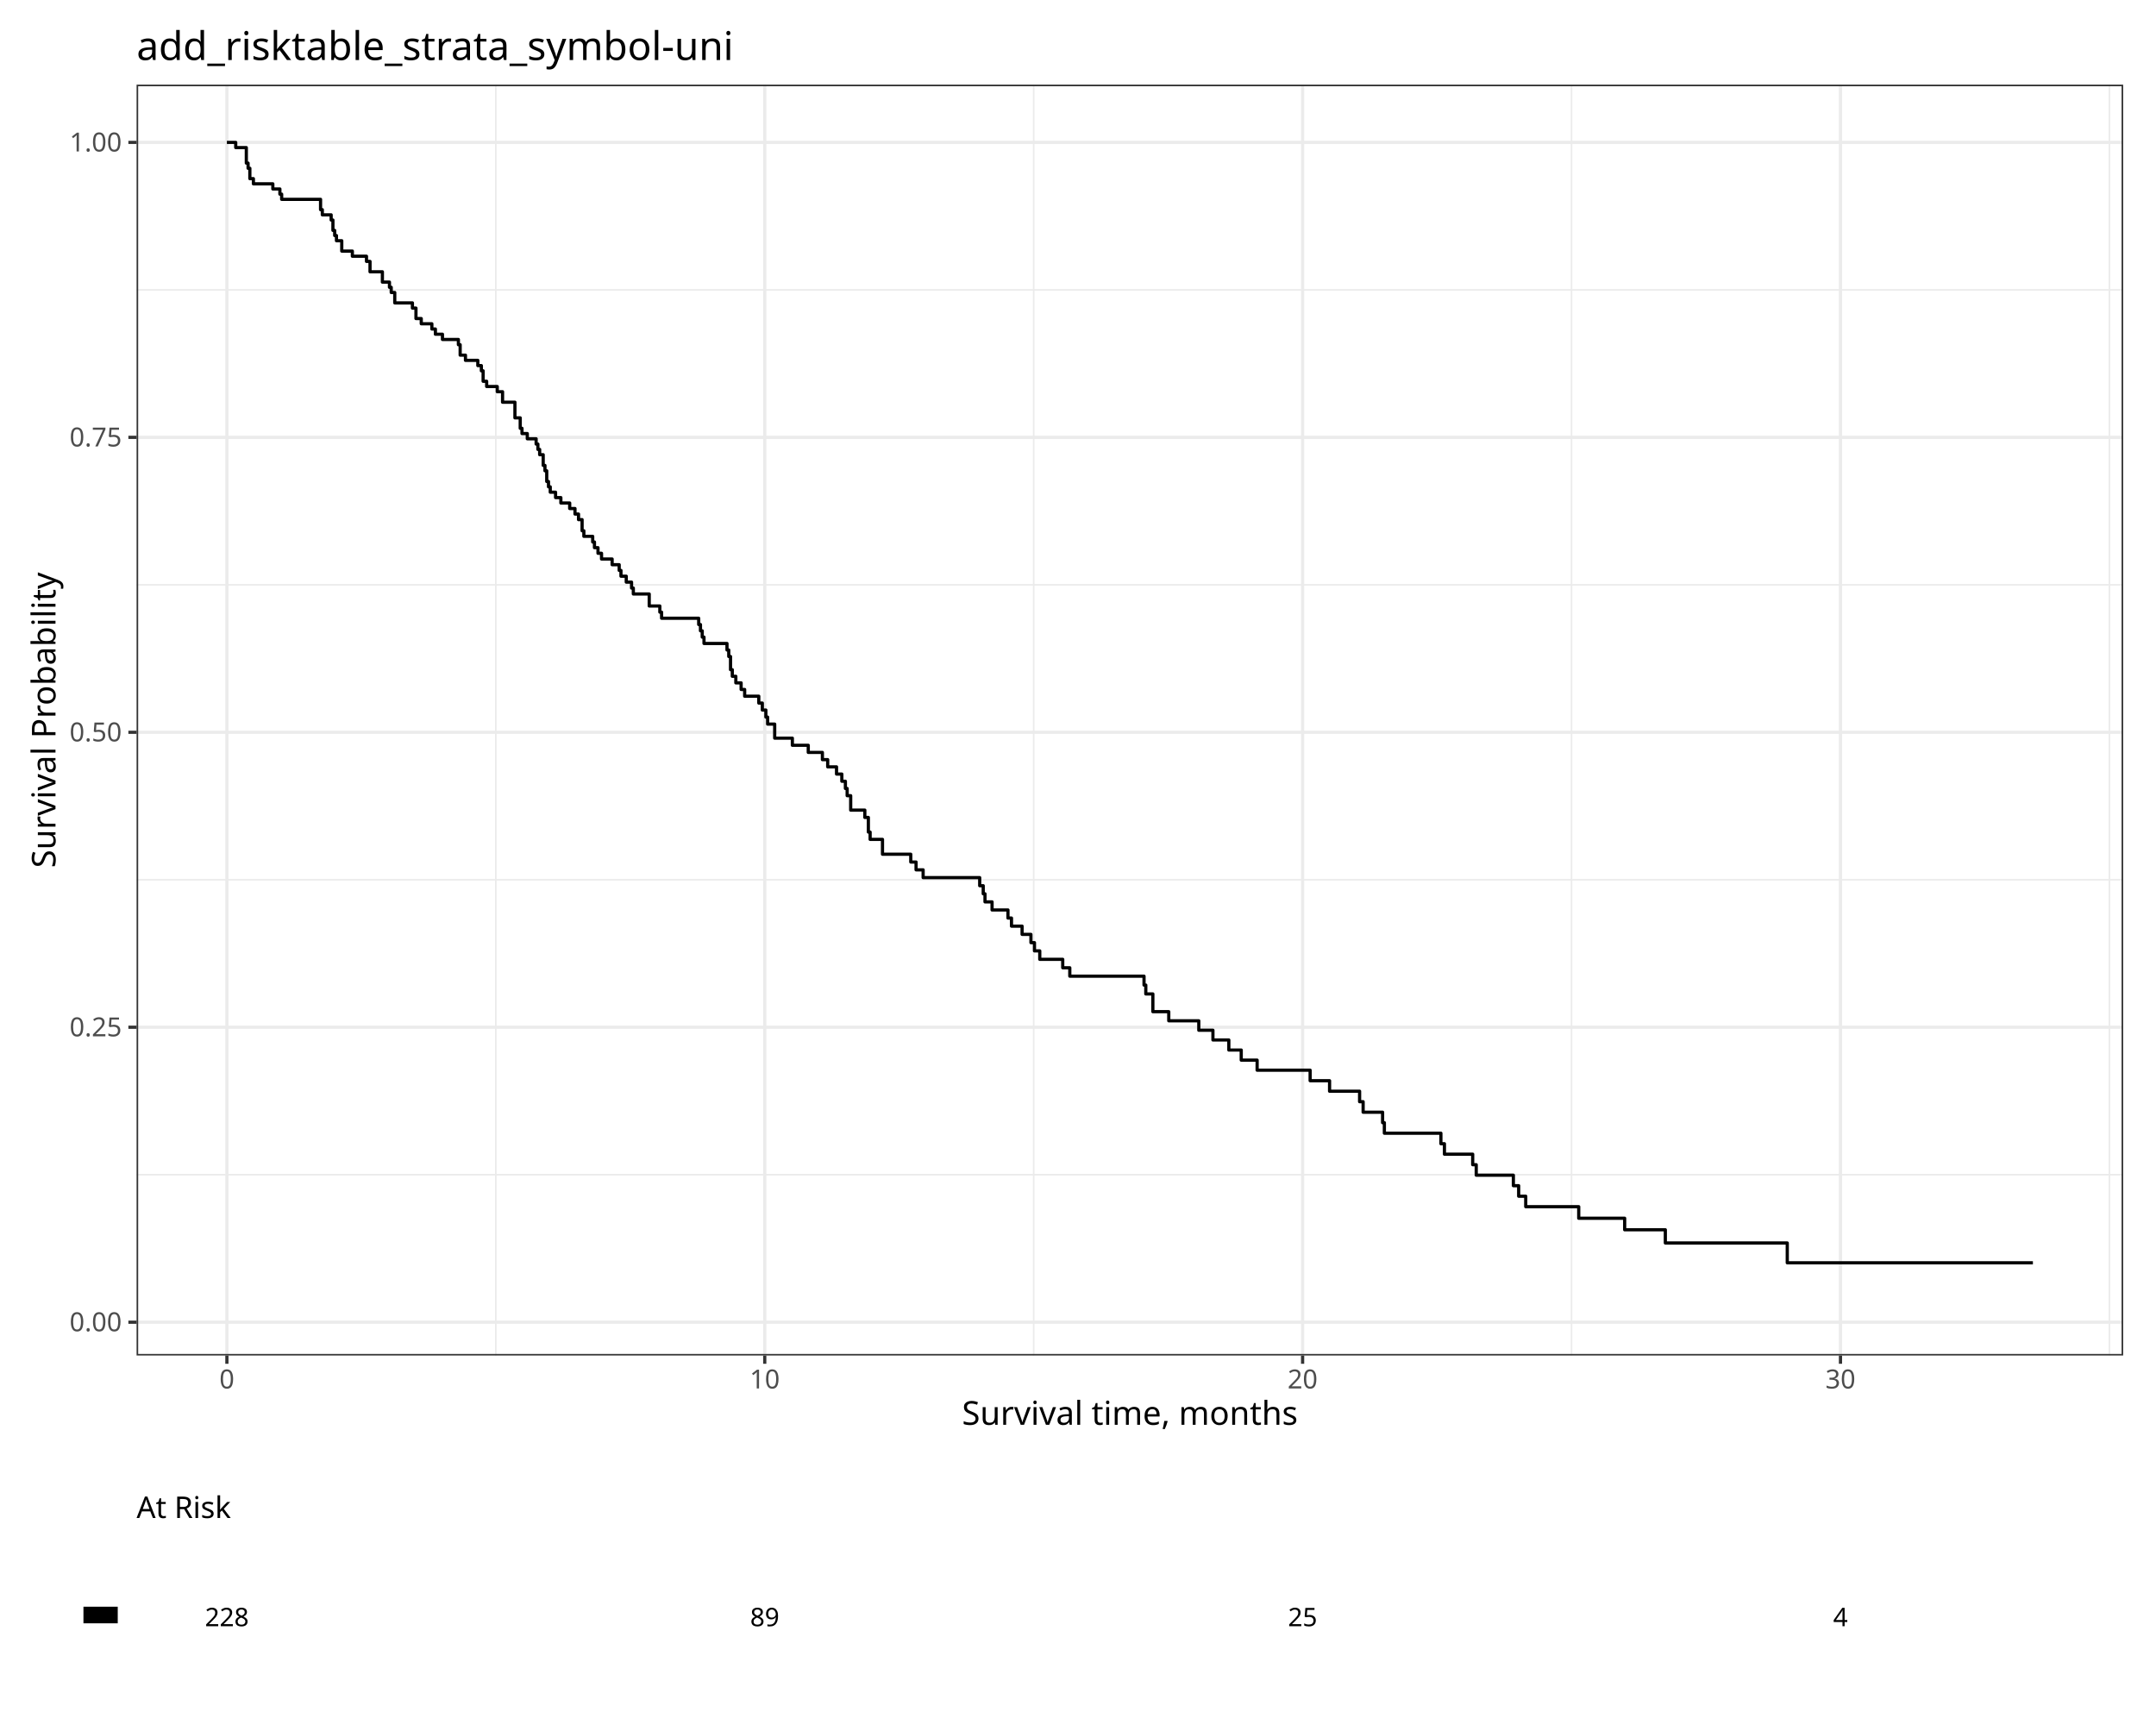
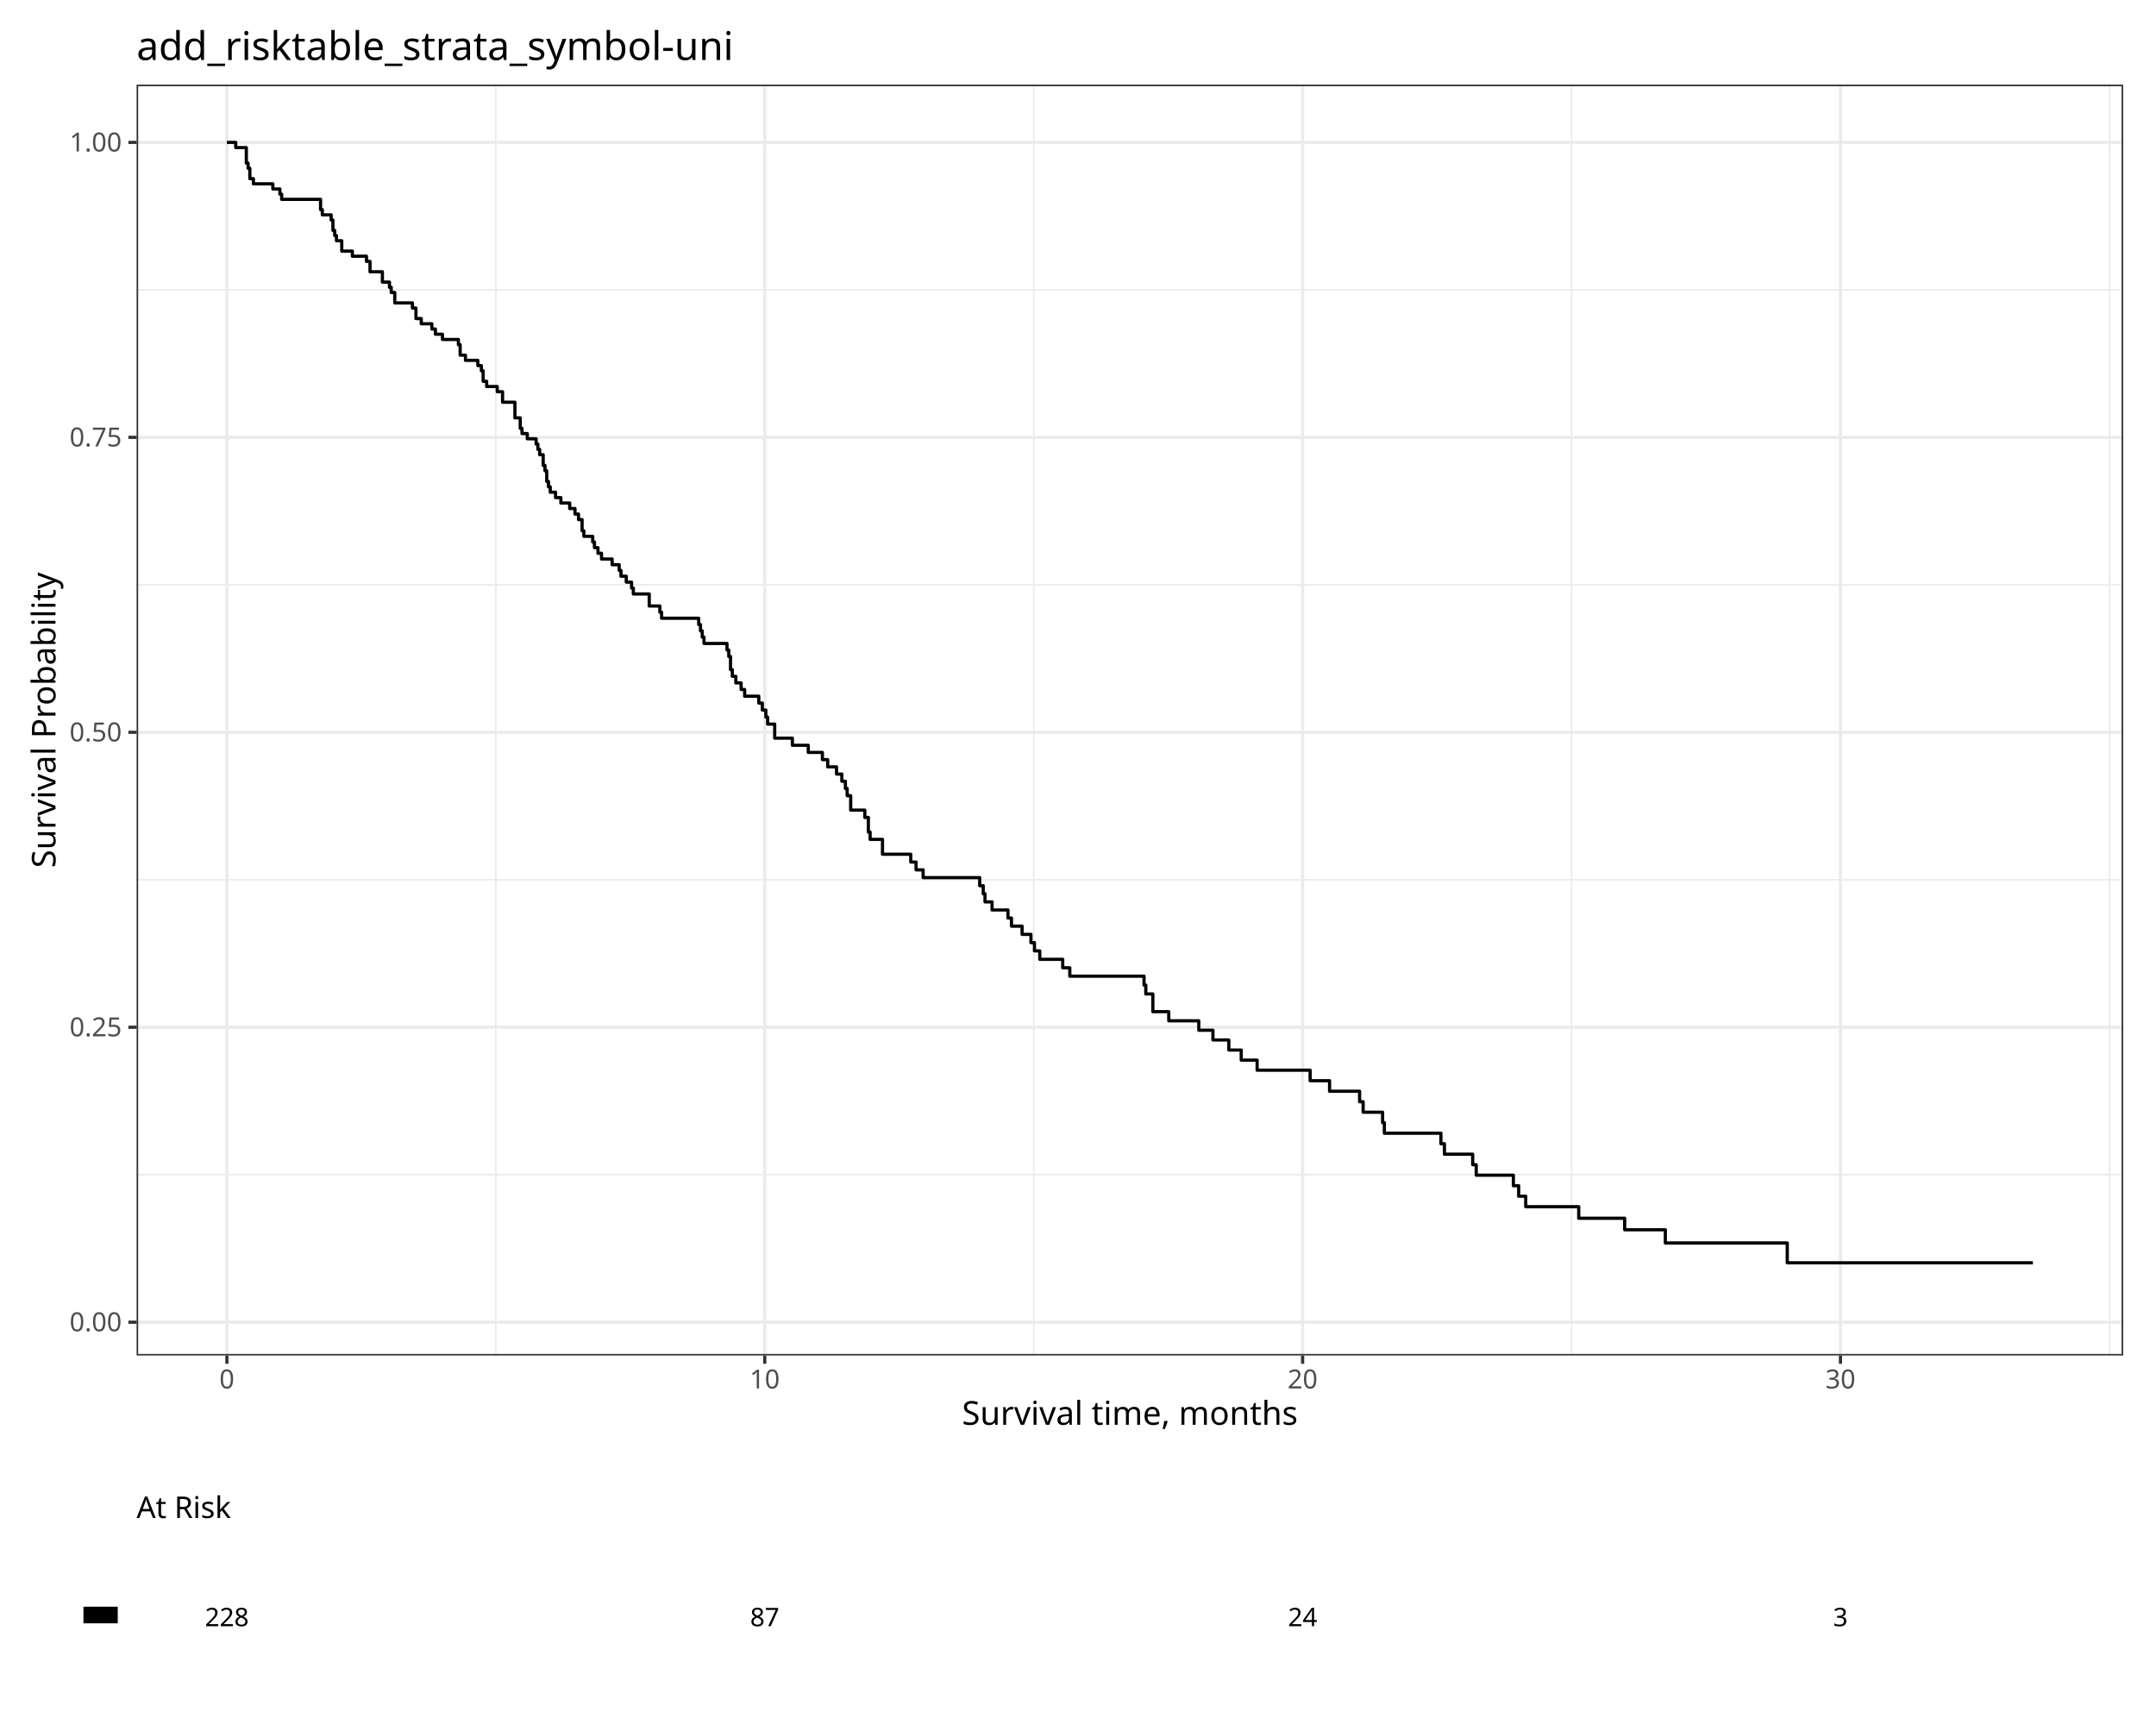
<svg xmlns="http://www.w3.org/2000/svg" class="svglite" data-engine-version="2.0" width="720.00pt" height="576.00pt" viewBox="0 0 720.00 576.00">
  <defs>
    <style type="text/css">
    .svglite line, .svglite polyline, .svglite polygon, .svglite path, .svglite rect, .svglite circle {
      fill: none;
      stroke: #000000;
      stroke-linecap: round;
      stroke-linejoin: round;
      stroke-miterlimit: 10.00;
    }
  </style>
  </defs>
  <rect width="100%" height="100%" style="stroke: none; fill: #FFFFFF;" />
  <defs>
    <clipPath id="cpMC4wMHw3MjAuMDB8MC4wMHw1NzYuMDA=">
      <rect x="0.00" y="0.00" width="720.00" height="576.00" />
    </clipPath>
  </defs>
  <g clip-path="url(#cpMC4wMHw3MjAuMDB8MC4wMHw1NzYuMDA=)">
    <rect x="0.00" y="0.00" width="720.00" height="576.00" style="stroke-width: 1.07; stroke: #FFFFFF; fill: #FFFFFF;" />
  </g>
  <defs>
    <clipPath id="cpNS40OHw3MTQuNTJ8NS40OHw0ODMuNTI=">
      <rect x="5.48" y="5.48" width="709.04" height="478.04" />
    </clipPath>
  </defs>
  <g clip-path="url(#cpNS40OHw3MTQuNTJ8NS40OHw0ODMuNTI=)">
    <rect x="5.48" y="5.48" width="709.04" height="478.04" style="stroke-width: 1.07; stroke: #FFFFFF; fill: #FFFFFF;" />
  </g>
  <g clip-path="url(#cpMC4wMHw3MjAuMDB8MC4wMHw1NzYuMDA=)">
</g>
  <defs>
    <clipPath id="cpNS40OHw3MTQuNTJ8NDgzLjUyfDU3MC41Mg==">
      <rect x="5.48" y="483.52" width="709.04" height="87.00" />
    </clipPath>
  </defs>
  <g clip-path="url(#cpNS40OHw3MTQuNTJ8NDgzLjUyfDU3MC41Mg==)">
    <rect x="5.48" y="483.52" width="709.04" height="87.00" style="stroke-width: 1.07; stroke: #FFFFFF; fill: #FFFFFF;" />
  </g>
  <g clip-path="url(#cpMC4wMHw3MjAuMDB8MC4wMHw1NzYuMDA=)">
</g>
  <defs>
    <clipPath id="cpMTAuOTZ8NzA5LjA0fDEwLjk2fDQ3OC4wNA==">
      <rect x="10.96" y="10.96" width="698.08" height="467.09" />
    </clipPath>
  </defs>
  <g clip-path="url(#cpMTAuOTZ8NzA5LjA0fDEwLjk2fDQ3OC4wNA==)">
</g>
  <g clip-path="url(#cpMC4wMHw3MjAuMDB8MC4wMHw1NzYuMDA=)">
</g>
  <g clip-path="url(#cpNS40OHw3MTQuNTJ8NS40OHw0ODMuNTI=)">
    <rect x="5.48" y="5.48" width="709.04" height="478.04" style="stroke-width: 1.07; stroke: #FFFFFF; fill: #FFFFFF;" />
  </g>
  <defs>
    <clipPath id="cpNDUuNjF8NzA5LjA0fDI4LjI2fDQ1Mi42NA==">
      <rect x="45.61" y="28.26" width="663.43" height="424.37" />
    </clipPath>
  </defs>
  <g clip-path="url(#cpNDUuNjF8NzA5LjA0fDI4LjI2fDQ1Mi42NA==)">
    <rect x="45.61" y="28.26" width="663.43" height="424.37" style="stroke-width: 1.07; stroke: none; fill: #FFFFFF;" />
    <polyline points="45.61,392.25 709.04,392.25 " style="stroke-width: 0.53; stroke: #EBEBEB; stroke-linecap: butt;" />
    <polyline points="45.61,293.77 709.04,293.77 " style="stroke-width: 0.53; stroke: #EBEBEB; stroke-linecap: butt;" />
    <polyline points="45.61,195.28 709.04,195.28 " style="stroke-width: 0.53; stroke: #EBEBEB; stroke-linecap: butt;" />
    <polyline points="45.61,96.80 709.04,96.80 " style="stroke-width: 0.53; stroke: #EBEBEB; stroke-linecap: butt;" />
    <polyline points="165.58,452.64 165.58,28.26 " style="stroke-width: 0.53; stroke: #EBEBEB; stroke-linecap: butt;" />
    <polyline points="345.20,452.64 345.20,28.26 " style="stroke-width: 0.53; stroke: #EBEBEB; stroke-linecap: butt;" />
    <polyline points="524.82,452.64 524.82,28.26 " style="stroke-width: 0.53; stroke: #EBEBEB; stroke-linecap: butt;" />
    <polyline points="704.45,452.64 704.45,28.26 " style="stroke-width: 0.53; stroke: #EBEBEB; stroke-linecap: butt;" />
    <polyline points="45.61,441.50 709.04,441.50 " style="stroke-width: 1.07; stroke: #EBEBEB; stroke-linecap: butt;" />
    <polyline points="45.61,343.01 709.04,343.01 " style="stroke-width: 1.07; stroke: #EBEBEB; stroke-linecap: butt;" />
    <polyline points="45.61,244.52 709.04,244.52 " style="stroke-width: 1.07; stroke: #EBEBEB; stroke-linecap: butt;" />
    <polyline points="45.61,146.04 709.04,146.04 " style="stroke-width: 1.07; stroke: #EBEBEB; stroke-linecap: butt;" />
    <polyline points="45.61,47.55 709.04,47.55 " style="stroke-width: 1.07; stroke: #EBEBEB; stroke-linecap: butt;" />
    <polyline points="75.77,452.64 75.77,28.26 " style="stroke-width: 1.07; stroke: #EBEBEB; stroke-linecap: butt;" />
    <polyline points="255.39,452.64 255.39,28.26 " style="stroke-width: 1.07; stroke: #EBEBEB; stroke-linecap: butt;" />
    <polyline points="435.01,452.64 435.01,28.26 " style="stroke-width: 1.07; stroke: #EBEBEB; stroke-linecap: butt;" />
    <polyline points="614.63,452.64 614.63,28.26 " style="stroke-width: 1.07; stroke: #EBEBEB; stroke-linecap: butt;" />
    <polyline points="75.77,47.55 78.72,47.55 78.72,49.28 82.26,49.28 82.26,54.46 82.85,54.46 82.85,56.19 83.44,56.19 83.44,59.65 84.62,59.65 84.62,61.38 91.11,61.38 91.11,63.10 93.47,63.10 93.47,64.83 94.06,64.83 94.06,66.56 107.05,66.56 107.05,70.01 107.64,70.01 107.64,71.74 110.59,71.74 110.59,73.47 111.18,73.47 111.18,76.93 111.77,76.93 111.77,78.65 112.36,78.65 112.36,80.38 114.13,80.38 114.13,83.84 117.67,83.84 117.67,85.56 122.39,85.56 122.39,87.29 123.57,87.29 123.57,90.75 127.70,90.75 127.70,94.20 130.06,94.20 130.06,95.93 130.65,95.93 130.65,97.67 131.83,97.67 131.83,101.14 137.73,101.14 137.73,102.88 138.91,102.88 138.91,106.37 140.68,106.37 140.68,108.11 144.22,108.11 144.22,109.86 145.40,109.86 145.40,111.60 147.76,111.60 147.76,113.35 153.08,113.35 153.08,115.10 153.67,115.10 153.67,118.59 155.44,118.59 155.44,120.33 159.57,120.33 159.57,122.08 160.75,122.08 160.75,123.82 161.34,123.82 161.34,127.31 162.52,127.31 162.52,129.06 166.06,129.06 166.06,130.80 167.83,130.80 167.83,134.30 171.96,134.30 171.96,139.53 173.73,139.53 173.73,143.02 174.32,143.02 174.32,144.77 176.09,144.77 176.09,146.51 177.86,146.51 177.86,146.51 178.45,146.51 178.45,146.51 179.04,146.51 179.04,148.28 179.63,148.28 179.63,150.06 180.22,150.06 180.22,151.83 181.40,151.83 181.40,155.41 181.99,155.41 181.99,157.20 182.58,157.20 182.58,160.77 183.17,160.77 183.17,162.56 183.76,162.56 183.76,164.35 184.94,164.35 184.94,164.35 185.53,164.35 185.53,166.15 186.71,166.15 186.71,166.15 187.30,166.15 187.30,167.96 188.48,167.96 188.48,167.96 189.07,167.96 189.07,167.96 190.25,167.96 190.25,169.80 191.43,169.80 191.43,169.80 192.02,169.80 192.02,171.65 193.20,171.65 193.20,173.51 194.39,173.51 194.39,177.23 194.98,177.23 194.98,179.09 195.57,179.09 195.57,179.09 197.93,179.09 197.93,180.98 198.52,180.98 198.52,182.87 199.70,182.87 199.70,184.75 200.29,184.75 200.29,184.75 200.88,184.75 200.88,186.66 204.42,186.66 204.42,188.56 206.19,188.56 206.19,188.56 206.78,188.56 206.78,190.47 207.37,190.47 207.37,192.40 207.96,192.40 207.96,192.40 208.55,192.40 208.55,192.40 209.14,192.40 209.14,194.38 210.91,194.38 210.91,196.36 211.50,196.36 211.50,198.34 214.45,198.34 214.45,198.34 215.63,198.34 215.63,198.34 216.81,198.34 216.81,202.35 217.40,202.35 217.40,202.35 219.17,202.35 219.17,202.35 220.35,202.35 220.35,204.40 220.94,204.40 220.94,206.44 224.48,206.44 224.48,206.44 228.61,206.44 228.61,206.44 232.74,206.44 232.74,206.44 233.33,206.44 233.33,208.54 233.92,208.54 233.92,210.64 234.51,210.64 234.51,212.74 235.10,212.74 235.10,214.86 236.28,214.86 236.28,214.86 238.65,214.86 238.65,214.86 240.42,214.86 240.42,214.86 242.78,214.86 242.78,217.04 243.37,217.04 243.37,219.21 243.96,219.21 243.96,223.62 244.55,223.62 244.55,225.82 245.73,225.82 245.73,228.02 247.50,228.02 247.50,230.22 248.09,230.22 248.09,230.22 248.68,230.22 248.68,232.47 250.45,232.47 250.45,232.47 252.81,232.47 252.81,232.47 253.40,232.47 253.40,234.76 254.58,234.76 254.58,237.09 255.76,237.09 255.76,239.44 256.35,239.44 256.35,241.79 258.71,241.79 258.71,246.48 261.66,246.48 261.66,246.48 264.61,246.48 264.61,248.86 269.92,248.86 269.92,251.24 271.69,251.24 271.69,251.24 274.64,251.24 274.64,253.65 276.41,253.65 276.41,256.06 279.36,256.06 279.36,258.47 281.13,258.47 281.13,260.87 282.32,260.87 282.32,263.28 282.91,263.28 282.91,265.69 284.09,265.69 284.09,270.51 285.86,270.51 285.86,270.51 288.81,270.51 288.81,272.95 289.99,272.95 289.99,277.84 290.58,277.84 290.58,280.28 294.71,280.28 294.71,285.24 297.66,285.24 297.66,285.24 301.20,285.24 301.20,285.24 302.38,285.24 302.38,285.24 304.15,285.24 304.15,287.84 305.92,287.84 305.92,290.45 308.28,290.45 308.28,293.05 314.18,293.05 314.18,293.05 319.49,293.05 319.49,293.05 327.17,293.05 327.17,295.75 328.35,295.75 328.35,298.45 328.94,298.45 328.94,301.15 331.30,301.15 331.30,303.85 336.61,303.85 336.61,306.55 337.79,306.55 337.79,309.25 341.33,309.25 341.33,312.00 344.28,312.00 344.28,314.76 345.46,314.76 345.46,317.51 346.05,317.51 346.05,317.51 347.23,317.51 347.23,320.33 354.90,320.33 354.90,323.15 357.26,323.15 357.26,325.96 377.33,325.96 377.33,325.96 382.05,325.96 382.05,328.93 382.64,328.93 382.64,331.89 385.00,331.89 385.00,337.81 387.95,337.81 387.95,337.81 390.31,337.81 390.31,340.86 396.21,340.86 396.21,340.86 400.34,340.86 400.34,344.01 400.93,344.01 400.93,344.01 405.06,344.01 405.06,347.26 405.65,347.26 405.65,347.26 410.37,347.26 410.37,350.62 414.51,350.62 414.51,353.99 419.82,353.99 419.82,357.35 422.77,357.35 422.77,357.35 437.52,357.35 437.52,360.86 444.01,360.86 444.01,364.37 454.04,364.37 454.04,367.87 455.22,367.87 455.22,371.38 461.72,371.38 461.72,374.88 462.31,374.88 462.31,378.39 481.19,378.39 481.19,381.90 482.37,381.90 482.37,385.40 491.81,385.40 491.81,388.91 492.99,388.91 492.99,392.41 505.39,392.41 505.39,395.92 507.16,395.92 507.16,399.43 509.52,399.43 509.52,402.93 512.47,402.93 512.47,402.93 527.22,402.93 527.22,406.79 542.56,406.79 542.56,410.64 551.42,410.64 551.42,410.64 556.14,410.64 556.14,415.05 560.27,415.05 560.27,415.05 571.48,415.05 571.48,415.05 596.86,415.05 596.86,421.66 645.25,421.66 645.25,421.66 671.80,421.66 671.80,421.66 678.89,421.66 678.89,421.66 " style="stroke-width: 1.07; stroke-linecap: butt;" />
    <rect x="45.61" y="28.26" width="663.43" height="424.37" style="stroke-width: 1.07; stroke: #333333;" />
  </g>
  <g clip-path="url(#cpNS40OHw3MTQuNTJ8NS40OHw0ODMuNTI=)">
</g>
  <g clip-path="url(#cpMC4wMHw3MjAuMDB8MC4wMHw1NzYuMDA=)">
</g>
  <g clip-path="url(#cpNS40OHw3MTQuNTJ8NS40OHw0ODMuNTI=)">
</g>
  <g clip-path="url(#cpMC4wMHw3MjAuMDB8MC4wMHw1NzYuMDA=)">
</g>
  <g clip-path="url(#cpNS40OHw3MTQuNTJ8NS40OHw0ODMuNTI=)">
</g>
  <g clip-path="url(#cpMC4wMHw3MjAuMDB8MC4wMHw1NzYuMDA=)">
</g>
  <g clip-path="url(#cpNS40OHw3MTQuNTJ8NS40OHw0ODMuNTI=)">
</g>
  <g clip-path="url(#cpMC4wMHw3MjAuMDB8MC4wMHw1NzYuMDA=)">
</g>
  <g clip-path="url(#cpNS40OHw3MTQuNTJ8NS40OHw0ODMuNTI=)">
</g>
  <g clip-path="url(#cpMC4wMHw3MjAuMDB8MC4wMHw1NzYuMDA=)">
</g>
  <g clip-path="url(#cpNS40OHw3MTQuNTJ8NS40OHw0ODMuNTI=)">
</g>
  <g clip-path="url(#cpMC4wMHw3MjAuMDB8MC4wMHw1NzYuMDA=)">
    <text x="40.68" y="444.52" text-anchor="end" style="font-size: 8.80px; fill: #4D4D4D; font-family: sans;" textLength="17.13px" lengthAdjust="spacingAndGlyphs">0.00</text>
    <text x="40.68" y="346.04" text-anchor="end" style="font-size: 8.80px; fill: #4D4D4D; font-family: sans;" textLength="17.13px" lengthAdjust="spacingAndGlyphs">0.25</text>
    <text x="40.68" y="247.55" text-anchor="end" style="font-size: 8.80px; fill: #4D4D4D; font-family: sans;" textLength="17.13px" lengthAdjust="spacingAndGlyphs">0.50</text>
    <text x="40.68" y="149.07" text-anchor="end" style="font-size: 8.80px; fill: #4D4D4D; font-family: sans;" textLength="17.13px" lengthAdjust="spacingAndGlyphs">0.75</text>
    <text x="40.68" y="50.58" text-anchor="end" style="font-size: 8.80px; fill: #4D4D4D; font-family: sans;" textLength="17.13px" lengthAdjust="spacingAndGlyphs">1.00</text>
    <polyline points="42.87,441.50 45.61,441.50 " style="stroke-width: 1.07; stroke: #333333; stroke-linecap: butt;" />
    <polyline points="42.87,343.01 45.61,343.01 " style="stroke-width: 1.07; stroke: #333333; stroke-linecap: butt;" />
    <polyline points="42.87,244.52 45.61,244.52 " style="stroke-width: 1.07; stroke: #333333; stroke-linecap: butt;" />
    <polyline points="42.87,146.04 45.61,146.04 " style="stroke-width: 1.07; stroke: #333333; stroke-linecap: butt;" />
    <polyline points="42.87,47.55 45.61,47.55 " style="stroke-width: 1.07; stroke: #333333; stroke-linecap: butt;" />
  </g>
  <g clip-path="url(#cpNS40OHw3MTQuNTJ8NS40OHw0ODMuNTI=)">
</g>
  <g clip-path="url(#cpMC4wMHw3MjAuMDB8MC4wMHw1NzYuMDA=)">
</g>
  <g clip-path="url(#cpNS40OHw3MTQuNTJ8NS40OHw0ODMuNTI=)">
</g>
  <g clip-path="url(#cpMC4wMHw3MjAuMDB8MC4wMHw1NzYuMDA=)">
    <polyline points="75.77,455.38 75.77,452.64 " style="stroke-width: 1.07; stroke: #333333; stroke-linecap: butt;" />
    <polyline points="255.39,455.38 255.39,452.64 " style="stroke-width: 1.07; stroke: #333333; stroke-linecap: butt;" />
    <polyline points="435.01,455.38 435.01,452.64 " style="stroke-width: 1.07; stroke: #333333; stroke-linecap: butt;" />
    <polyline points="614.63,455.38 614.63,452.64 " style="stroke-width: 1.07; stroke: #333333; stroke-linecap: butt;" />
    <text x="75.77" y="463.62" text-anchor="middle" style="font-size: 8.80px; fill: #4D4D4D; font-family: sans;" textLength="4.89px" lengthAdjust="spacingAndGlyphs">0</text>
    <text x="255.39" y="463.62" text-anchor="middle" style="font-size: 8.80px; fill: #4D4D4D; font-family: sans;" textLength="9.79px" lengthAdjust="spacingAndGlyphs">10</text>
    <text x="435.01" y="463.62" text-anchor="middle" style="font-size: 8.80px; fill: #4D4D4D; font-family: sans;" textLength="9.79px" lengthAdjust="spacingAndGlyphs">20</text>
    <text x="614.63" y="463.62" text-anchor="middle" style="font-size: 8.80px; fill: #4D4D4D; font-family: sans;" textLength="9.79px" lengthAdjust="spacingAndGlyphs">30</text>
  </g>
  <g clip-path="url(#cpNS40OHw3MTQuNTJ8NS40OHw0ODMuNTI=)">
</g>
  <g clip-path="url(#cpMC4wMHw3MjAuMDB8MC4wMHw1NzYuMDA=)">
</g>
  <g clip-path="url(#cpNS40OHw3MTQuNTJ8NS40OHw0ODMuNTI=)">
</g>
  <g clip-path="url(#cpMC4wMHw3MjAuMDB8MC4wMHw1NzYuMDA=)">
    <text x="377.33" y="475.76" text-anchor="middle" style="font-size: 11.00px; font-family: sans;" textLength="105.16px" lengthAdjust="spacingAndGlyphs">Survival time, months</text>
  </g>
  <g clip-path="url(#cpNS40OHw3MTQuNTJ8NS40OHw0ODMuNTI=)">
</g>
  <g clip-path="url(#cpMC4wMHw3MjAuMDB8MC4wMHw1NzYuMDA=)">
    <text transform="translate(18.53,240.45) rotate(-90)" text-anchor="middle" style="font-size: 11.00px; font-family: sans;" textLength="93.55px" lengthAdjust="spacingAndGlyphs">Survival Probability</text>
  </g>
  <g clip-path="url(#cpNS40OHw3MTQuNTJ8NS40OHw0ODMuNTI=)">
</g>
  <g clip-path="url(#cpMC4wMHw3MjAuMDB8MC4wMHw1NzYuMDA=)">
</g>
  <g clip-path="url(#cpNS40OHw3MTQuNTJ8NS40OHw0ODMuNTI=)">
</g>
  <g clip-path="url(#cpMC4wMHw3MjAuMDB8MC4wMHw1NzYuMDA=)">
</g>
  <g clip-path="url(#cpNS40OHw3MTQuNTJ8NS40OHw0ODMuNTI=)">
</g>
  <g clip-path="url(#cpMC4wMHw3MjAuMDB8MC4wMHw1NzYuMDA=)">
    <text x="45.61" y="20.04" style="font-size: 13.20px; font-family: sans;" textLength="190.06px" lengthAdjust="spacingAndGlyphs">add_risktable_strata_symbol-uni</text>
  </g>
  <g clip-path="url(#cpNS40OHw3MTQuNTJ8NS40OHw0ODMuNTI=)">
</g>
  <g clip-path="url(#cpMC4wMHw3MjAuMDB8MC4wMHw1NzYuMDA=)">
</g>
  <g clip-path="url(#cpNS40OHw3MTQuNTJ8NS40OHw0ODMuNTI=)">
</g>
  <g clip-path="url(#cpMC4wMHw3MjAuMDB8MC4wMHw1NzYuMDA=)">
</g>
  <g clip-path="url(#cpNS40OHw3MTQuNTJ8NS40OHw0ODMuNTI=)">
</g>
  <g clip-path="url(#cpMC4wMHw3MjAuMDB8MC4wMHw1NzYuMDA=)">
</g>
  <defs>
    <clipPath id="cpMTAuOTZ8NzA5LjA0fDEwLjk2fDEwLjk2">
      <rect x="10.96" y="10.96" width="698.08" height="0.00" />
    </clipPath>
  </defs>
  <g clip-path="url(#cpMTAuOTZ8NzA5LjA0fDEwLjk2fDEwLjk2)">
</g>
  <g clip-path="url(#cpMC4wMHw3MjAuMDB8MC4wMHw1NzYuMDA=)">
</g>
  <g clip-path="url(#cpMTAuOTZ8NzA5LjA0fDEwLjk2fDEwLjk2)">
</g>
  <g clip-path="url(#cpMC4wMHw3MjAuMDB8MC4wMHw1NzYuMDA=)">
</g>
  <defs>
    <clipPath id="cpMTAuOTZ8NzA5LjA0fDQ3OC4wNHw0NzguMDQ=">
      <rect x="10.96" y="478.04" width="698.08" height="0.00" />
    </clipPath>
  </defs>
  <g clip-path="url(#cpMTAuOTZ8NzA5LjA0fDQ3OC4wNHw0NzguMDQ=)">
</g>
  <g clip-path="url(#cpMC4wMHw3MjAuMDB8MC4wMHw1NzYuMDA=)">
</g>
  <defs>
    <clipPath id="cpMTAuOTZ8NzA5LjA0fDQ4OS4wMHw1NjUuMDQ=">
      <rect x="10.96" y="489.00" width="698.08" height="76.04" />
    </clipPath>
  </defs>
  <g clip-path="url(#cpMTAuOTZ8NzA5LjA0fDQ4OS4wMHw1NjUuMDQ=)">
</g>
  <g clip-path="url(#cpMC4wMHw3MjAuMDB8MC4wMHw1NzYuMDA=)">
</g>
  <g clip-path="url(#cpNS40OHw3MTQuNTJ8NDgzLjUyfDU3MC41Mg==)">
    <rect x="5.48" y="483.52" width="709.04" height="87.00" style="stroke-width: 1.07; stroke: #FFFFFF; fill: #FFFFFF;" />
  </g>
  <defs>
    <clipPath id="cpNDUuNjF8NzA5LjA0fDUxMi4zNnw1NjcuNzg=">
      <rect x="45.61" y="512.36" width="663.43" height="55.42" />
    </clipPath>
  </defs>
  <g clip-path="url(#cpNDUuNjF8NzA5LjA0fDUxMi4zNnw1NjcuNzg=)">
    <rect x="45.61" y="512.36" width="663.43" height="55.42" style="stroke-width: 1.07; stroke: none; fill: #FFFFFF;" />
    <text x="75.77" y="543.01" text-anchor="middle" style="font-size: 8.54px; font-family: sans;" textLength="14.24px" lengthAdjust="spacingAndGlyphs">228</text>
-     <text x="255.39" y="543.01" text-anchor="middle" style="font-size: 8.54px; font-family: sans;" textLength="9.50px" lengthAdjust="spacingAndGlyphs">89</text>
-     <text x="435.01" y="543.01" text-anchor="middle" style="font-size: 8.54px; font-family: sans;" textLength="9.50px" lengthAdjust="spacingAndGlyphs">25</text>
-     <text x="614.63" y="543.01" text-anchor="middle" style="font-size: 8.54px; font-family: sans;" textLength="4.75px" lengthAdjust="spacingAndGlyphs">4</text>
+     <text x="255.39" y="543.01" text-anchor="middle" style="font-size: 8.54px; font-family: sans;" textLength="9.50px" lengthAdjust="spacingAndGlyphs">87</text>
+     <text x="435.01" y="543.01" text-anchor="middle" style="font-size: 8.54px; font-family: sans;" textLength="9.50px" lengthAdjust="spacingAndGlyphs">24</text>
+     <text x="614.63" y="543.01" text-anchor="middle" style="font-size: 8.54px; font-family: sans;" textLength="4.75px" lengthAdjust="spacingAndGlyphs">3</text>
  </g>
  <g clip-path="url(#cpNS40OHw3MTQuNTJ8NDgzLjUyfDU3MC41Mg==)">
</g>
  <g clip-path="url(#cpMC4wMHw3MjAuMDB8MC4wMHw1NzYuMDA=)">
</g>
  <g clip-path="url(#cpNS40OHw3MTQuNTJ8NDgzLjUyfDU3MC41Mg==)">
</g>
  <g clip-path="url(#cpMC4wMHw3MjAuMDB8MC4wMHw1NzYuMDA=)">
</g>
  <g clip-path="url(#cpNS40OHw3MTQuNTJ8NDgzLjUyfDU3MC41Mg==)">
</g>
  <g clip-path="url(#cpMC4wMHw3MjAuMDB8MC4wMHw1NzYuMDA=)">
</g>
  <g clip-path="url(#cpNS40OHw3MTQuNTJ8NDgzLjUyfDU3MC41Mg==)">
</g>
  <g clip-path="url(#cpMC4wMHw3MjAuMDB8MC4wMHw1NzYuMDA=)">
</g>
  <g clip-path="url(#cpNS40OHw3MTQuNTJ8NDgzLjUyfDU3MC41Mg==)">
</g>
  <g clip-path="url(#cpMC4wMHw3MjAuMDB8MC4wMHw1NzYuMDA=)">
</g>
  <g clip-path="url(#cpNS40OHw3MTQuNTJ8NDgzLjUyfDU3MC41Mg==)">
</g>
  <g clip-path="url(#cpMC4wMHw3MjAuMDB8MC4wMHw1NzYuMDA=)">
    <text x="40.68" y="543.17" text-anchor="end" style="font-size: 15.00px; font-weight: bold; font-family: sans;" textLength="15.00px" lengthAdjust="spacingAndGlyphs">▬</text>
  </g>
  <g clip-path="url(#cpNS40OHw3MTQuNTJ8NDgzLjUyfDU3MC41Mg==)">
</g>
  <g clip-path="url(#cpMC4wMHw3MjAuMDB8MC4wMHw1NzYuMDA=)">
</g>
  <g clip-path="url(#cpNS40OHw3MTQuNTJ8NDgzLjUyfDU3MC41Mg==)">
</g>
  <g clip-path="url(#cpMC4wMHw3MjAuMDB8MC4wMHw1NzYuMDA=)">
</g>
  <g clip-path="url(#cpNS40OHw3MTQuNTJ8NDgzLjUyfDU3MC41Mg==)">
</g>
  <g clip-path="url(#cpMC4wMHw3MjAuMDB8MC4wMHw1NzYuMDA=)">
</g>
  <g clip-path="url(#cpNS40OHw3MTQuNTJ8NDgzLjUyfDU3MC41Mg==)">
</g>
  <g clip-path="url(#cpMC4wMHw3MjAuMDB8MC4wMHw1NzYuMDA=)">
</g>
  <g clip-path="url(#cpNS40OHw3MTQuNTJ8NDgzLjUyfDU3MC41Mg==)">
</g>
  <g clip-path="url(#cpMC4wMHw3MjAuMDB8MC4wMHw1NzYuMDA=)">
</g>
  <g clip-path="url(#cpNS40OHw3MTQuNTJ8NDgzLjUyfDU3MC41Mg==)">
</g>
  <g clip-path="url(#cpMC4wMHw3MjAuMDB8MC4wMHw1NzYuMDA=)">
</g>
  <g clip-path="url(#cpNS40OHw3MTQuNTJ8NDgzLjUyfDU3MC41Mg==)">
</g>
  <g clip-path="url(#cpMC4wMHw3MjAuMDB8MC4wMHw1NzYuMDA=)">
</g>
  <g clip-path="url(#cpNS40OHw3MTQuNTJ8NDgzLjUyfDU3MC41Mg==)">
</g>
  <g clip-path="url(#cpMC4wMHw3MjAuMDB8MC4wMHw1NzYuMDA=)">
    <text x="45.61" y="506.88" style="font-size: 10.00px; font-family: sans;" textLength="31.68px" lengthAdjust="spacingAndGlyphs">At Risk</text>
  </g>
  <g clip-path="url(#cpNS40OHw3MTQuNTJ8NDgzLjUyfDU3MC41Mg==)">
</g>
  <g clip-path="url(#cpMC4wMHw3MjAuMDB8MC4wMHw1NzYuMDA=)">
</g>
  <g clip-path="url(#cpNS40OHw3MTQuNTJ8NDgzLjUyfDU3MC41Mg==)">
</g>
  <g clip-path="url(#cpMC4wMHw3MjAuMDB8MC4wMHw1NzYuMDA=)">
</g>
  <g clip-path="url(#cpNS40OHw3MTQuNTJ8NDgzLjUyfDU3MC41Mg==)">
</g>
  <g clip-path="url(#cpMC4wMHw3MjAuMDB8MC4wMHw1NzYuMDA=)">
</g>
  <defs>
    <clipPath id="cpMTAuOTZ8NzA5LjA0fDQ4OS4wMHw0ODkuMDA=">
      <rect x="10.96" y="489.00" width="698.08" height="0.00" />
    </clipPath>
  </defs>
  <g clip-path="url(#cpMTAuOTZ8NzA5LjA0fDQ4OS4wMHw0ODkuMDA=)">
</g>
  <g clip-path="url(#cpMC4wMHw3MjAuMDB8MC4wMHw1NzYuMDA=)">
</g>
  <g clip-path="url(#cpMTAuOTZ8NzA5LjA0fDQ4OS4wMHw0ODkuMDA=)">
</g>
  <g clip-path="url(#cpMC4wMHw3MjAuMDB8MC4wMHw1NzYuMDA=)">
</g>
  <defs>
    <clipPath id="cpMTAuOTZ8NzA5LjA0fDU2NS4wNHw1NjUuMDQ=">
      <rect x="10.96" y="565.04" width="698.08" height="0.00" />
    </clipPath>
  </defs>
  <g clip-path="url(#cpMTAuOTZ8NzA5LjA0fDU2NS4wNHw1NjUuMDQ=)">
</g>
  <g clip-path="url(#cpMC4wMHw3MjAuMDB8MC4wMHw1NzYuMDA=)">
</g>
</svg>
